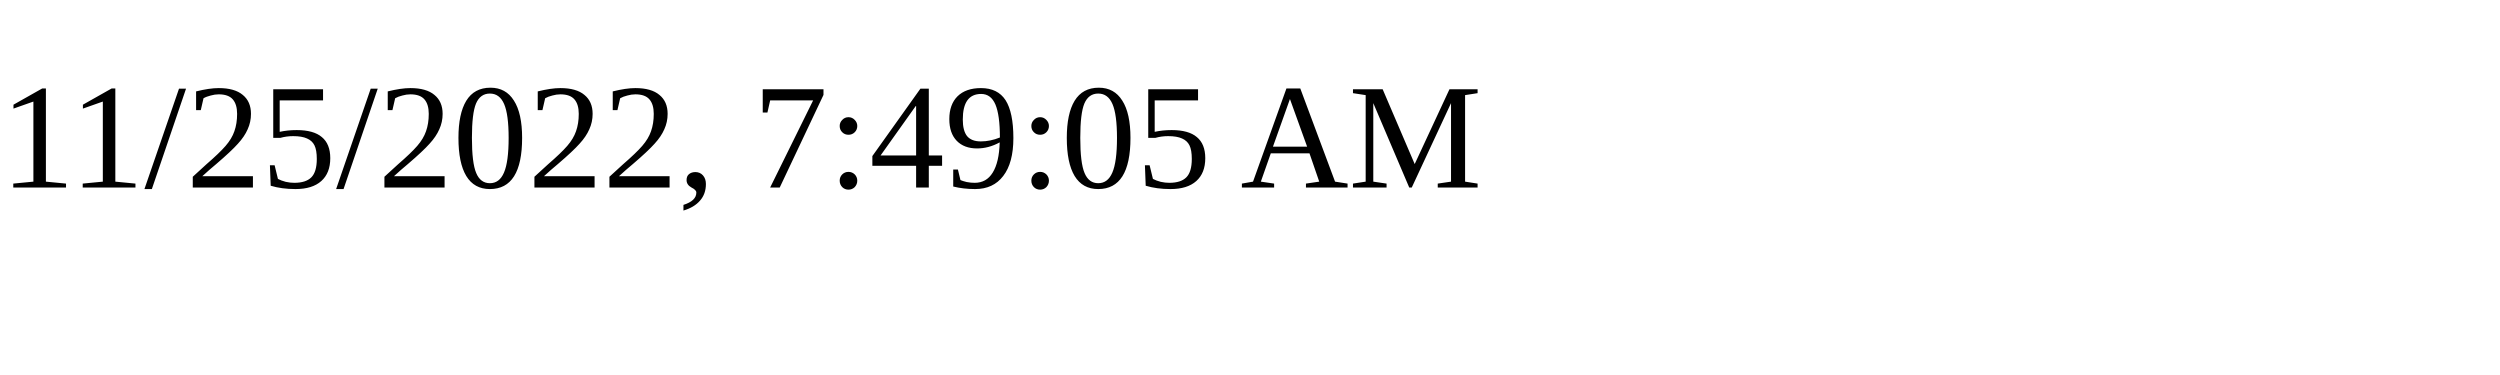
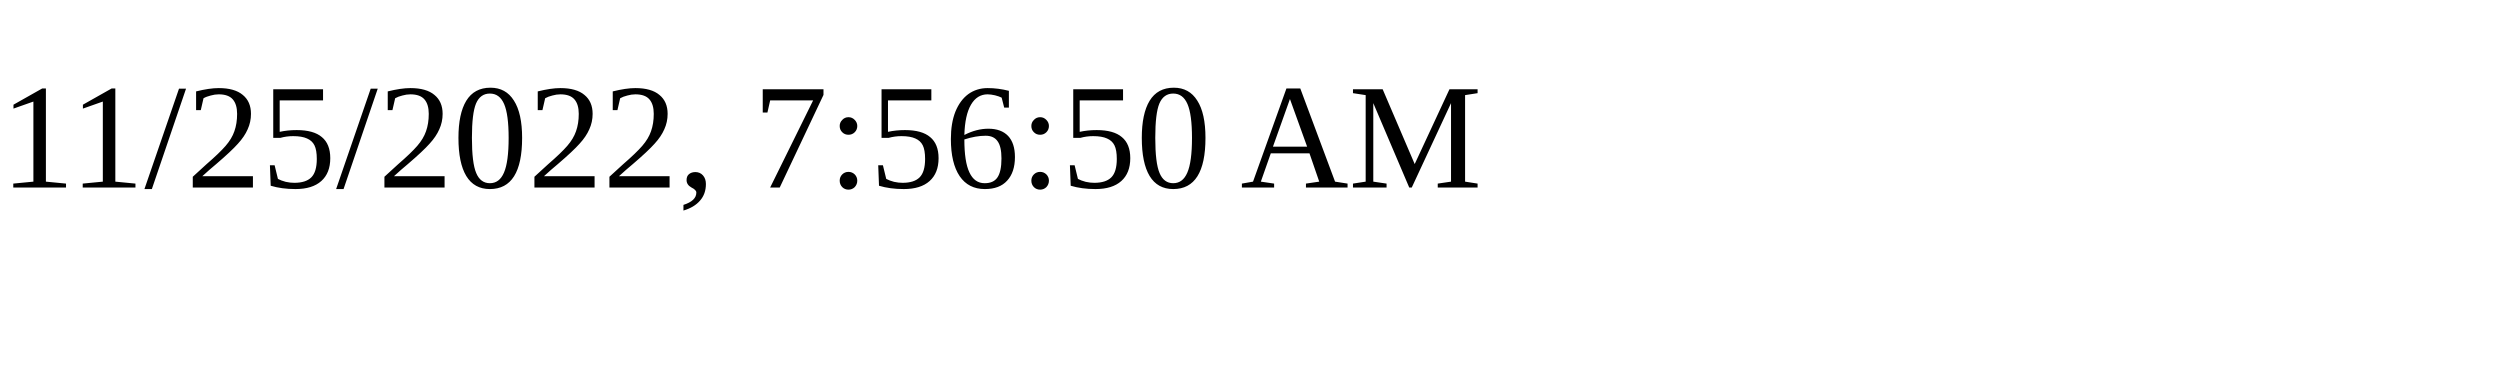
<svg xmlns="http://www.w3.org/2000/svg" height="30" width="200">
-   <text x="0" y="15">11/25/2022, 7:49:05 AM</text>
+   <text x="0" y="15">11/25/2022, 7:56:50 AM</text>
</svg>
